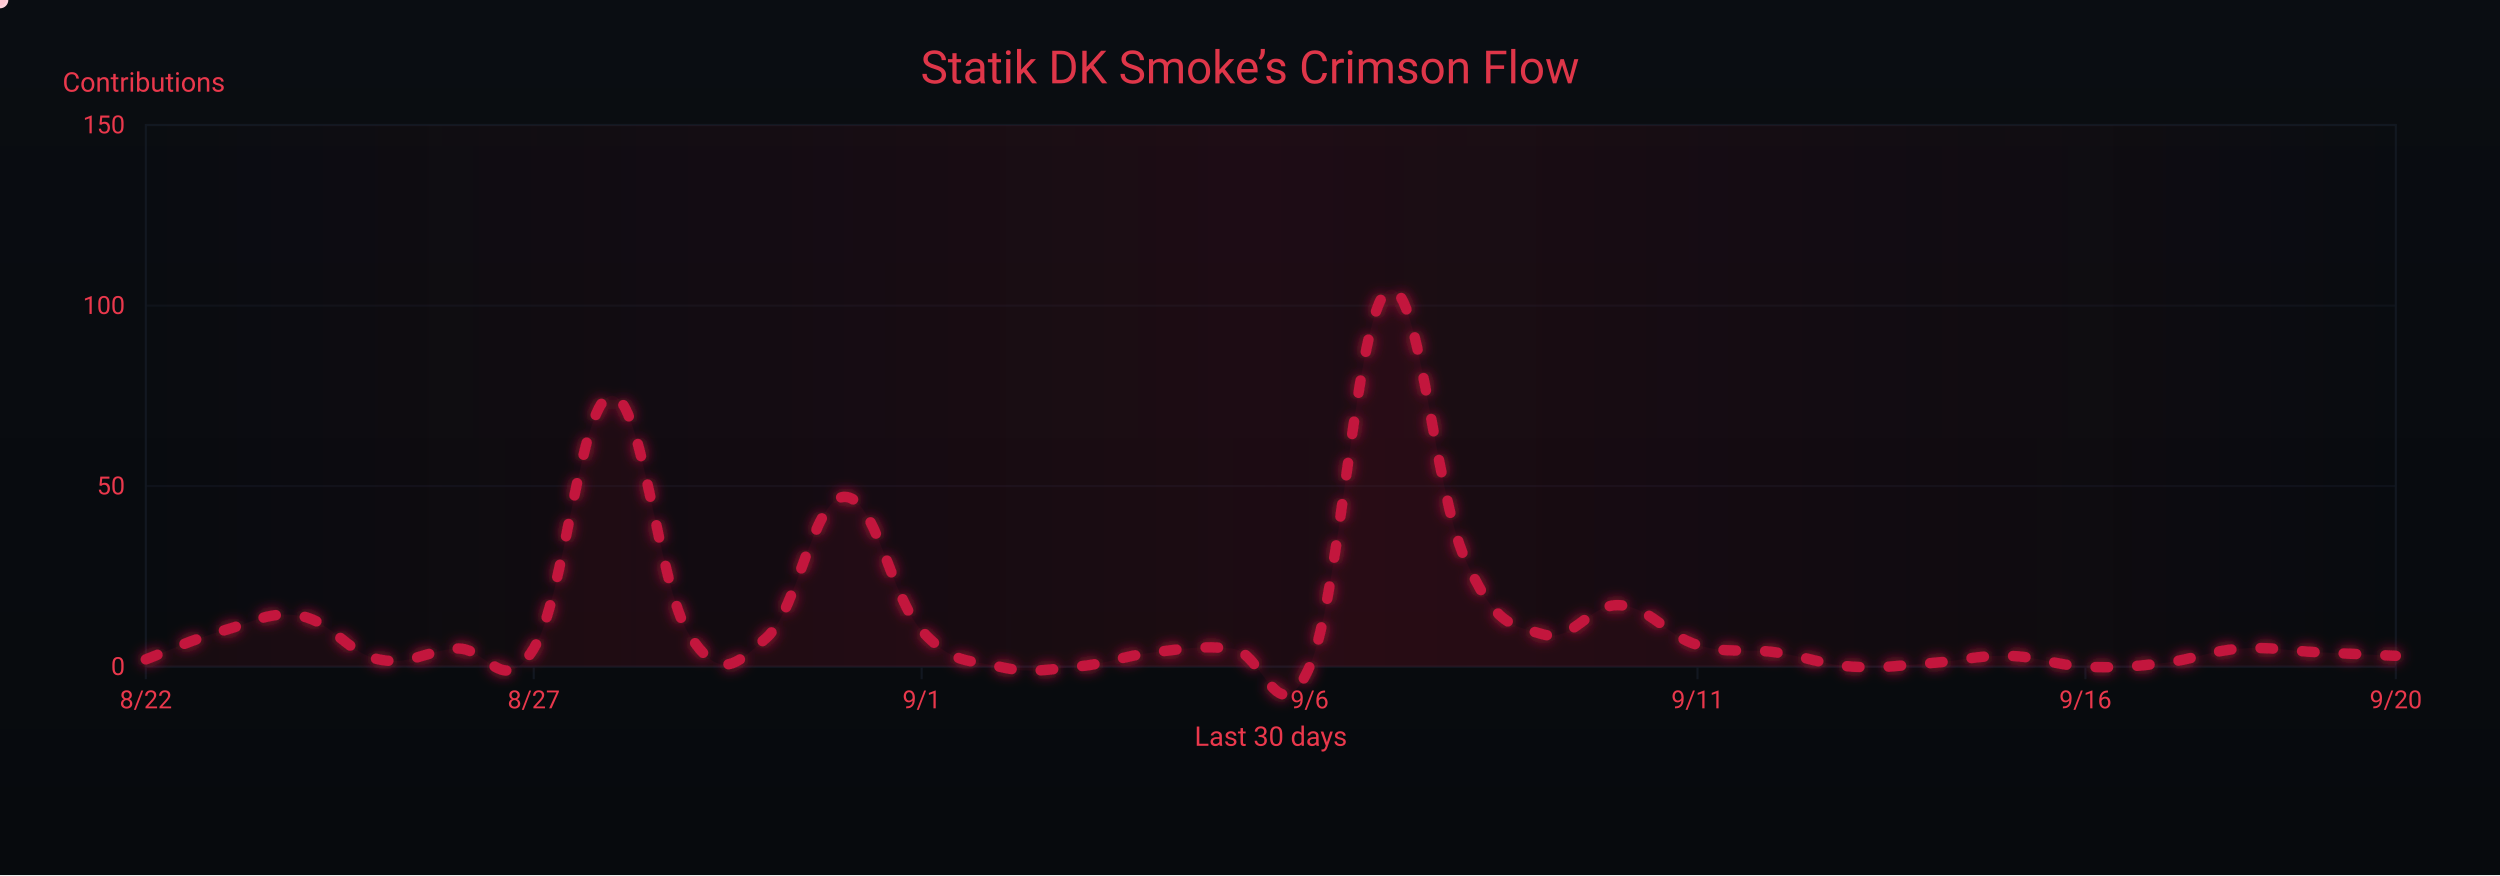
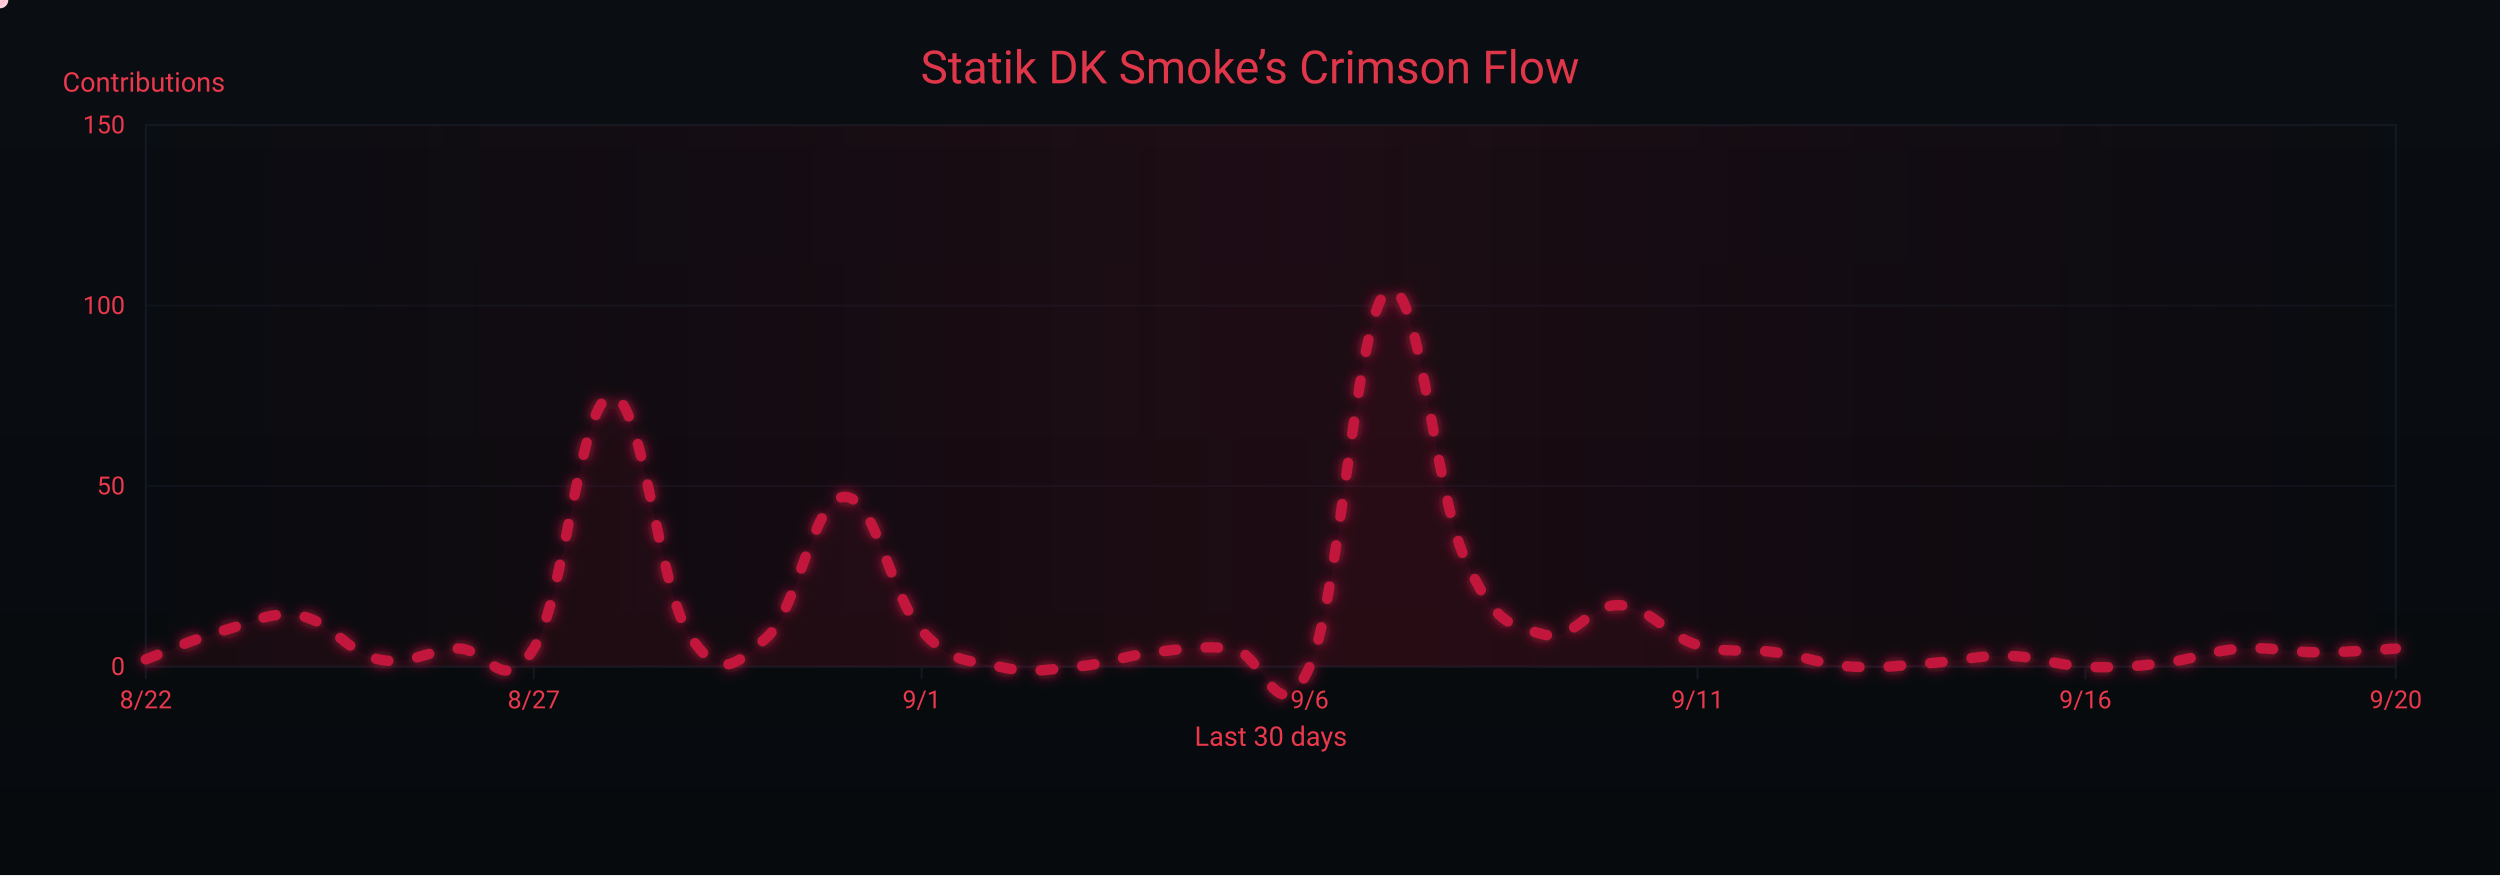
<svg xmlns="http://www.w3.org/2000/svg" width="1200" height="420" viewBox="0 0 1200 420" role="img" aria-label="Crimson Flow Graph">
  <defs>
    <linearGradient id="bgGrad" x1="0" y1="0" x2="0" y2="1">
      <stop offset="0%" stop-color="#0a0d12" />
      <stop offset="100%" stop-color="#070a0d" />
    </linearGradient>
    <filter id="glow">
      <feGaussianBlur stdDeviation="3" result="b1" />
      <feMerge>
        <feMergeNode in="b1" />
        <feMergeNode in="SourceGraphic" />
      </feMerge>
    </filter>
    <linearGradient id="sheen" x1="0" y1="0" x2="1" y2="0">
      <stop offset="0%" stop-color="#9b0e2a" stop-opacity="0" />
      <stop offset="50%" stop-color="#9b0e2a" stop-opacity=".14" />
      <stop offset="100%" stop-color="#9b0e2a" stop-opacity="0" />
      <animateTransform attributeName="gradientTransform" type="translate" from="-1 0" to="1 0" dur="9s" repeatCount="indefinite" />
    </linearGradient>
  </defs>
  <rect width="1200" height="420" fill="url(#bgGrad)" />
  <rect x="70" y="60" width="1080" height="260" fill="none" stroke="#121821" stroke-width="1" />
  <g font-family="ui-sans-serif,system-ui,-apple-system,Segoe UI,Roboto,Ubuntu,Arial" font-size="12">
    <path d="M70,320.0 H1150" stroke="#121821" stroke-width="1" opacity="0.6" />
    <text x="60" y="324.0" text-anchor="end" fill="#ea384c">0</text>
    <path d="M70,233.3 H1150" stroke="#121821" stroke-width="1" opacity="0.6" />
    <text x="60" y="237.3" text-anchor="end" fill="#ea384c">50</text>
    <path d="M70,146.7 H1150" stroke="#121821" stroke-width="1" opacity="0.6" />
    <text x="60" y="150.7" text-anchor="end" fill="#ea384c">100</text>
    <path d="M70,60.0 H1150" stroke="#121821" stroke-width="1" opacity="0.6" />
    <text x="60" y="64.0" text-anchor="end" fill="#ea384c">150</text>
    <text x="30" y="44" fill="#ea384c" font-size="13">Contributions</text>
  </g>
  <g font-family="ui-sans-serif,system-ui,-apple-system,Segoe UI,Roboto,Ubuntu,Arial" font-size="12">
    <path d="M70.0,320 V326" stroke="#121821" stroke-width="1" />
    <text x="70.0" y="340" text-anchor="middle" fill="#ea384c">8/22</text>
    <path d="M256.2,320 V326" stroke="#121821" stroke-width="1" />
    <text x="256.2" y="340" text-anchor="middle" fill="#ea384c">8/27</text>
    <path d="M442.4,320 V326" stroke="#121821" stroke-width="1" />
    <text x="442.4" y="340" text-anchor="middle" fill="#ea384c">9/1</text>
    <path d="M628.6,320 V326" stroke="#121821" stroke-width="1" />
    <text x="628.6" y="340" text-anchor="middle" fill="#ea384c">9/6</text>
    <path d="M814.8,320 V326" stroke="#121821" stroke-width="1" />
    <text x="814.8" y="340" text-anchor="middle" fill="#ea384c">9/11</text>
    <path d="M1001.0,320 V326" stroke="#121821" stroke-width="1" />
    <text x="1001.0" y="340" text-anchor="middle" fill="#ea384c">9/16</text>
    <path d="M1150.0,320 V326" stroke="#121821" stroke-width="1" />
    <text x="1150.0" y="340" text-anchor="middle" fill="#ea384c">9/20</text>
    <text x="610" y="358" text-anchor="middle" fill="#ea384c" font-size="13">Last 30 days</text>
  </g>
  <rect x="70" y="60" width="1080" height="260" fill="url(#sheen)" />
  <text x="600" y="40" text-anchor="middle" font-family="ui-sans-serif,system-ui,-apple-system,Segoe UI,Roboto,Ubuntu,Arial" font-size="22" fill="#ea384c" opacity=".95">Statik DK Smoke’s Crimson Flow</text>
-   <path d="M70.0,316.5 C77.4,313.8 92.3,306.8 107.2,302.7 C122.1,298.5 129.6,293.0 144.5,295.7 C159.4,298.5 166.8,313.4 181.7,316.5 C196.6,319.7 204.1,312.4 219.0,311.3 C233.9,310.3 241.3,335.6 256.2,311.3 C271.1,287.1 278.6,191.4 293.4,190.0 C308.3,188.6 315.8,281.2 330.7,304.4 C345.6,327.6 353.0,319.3 367.9,306.1 C382.8,293.0 390.3,239.2 405.2,238.5 C420.1,237.8 427.5,286.4 442.4,302.7 C457.3,319.0 464.8,316.5 479.7,320.0 C494.6,323.5 502.0,321.4 516.9,320.0 C531.8,318.6 539.2,314.8 554.1,313.1 C569.0,311.3 576.5,309.9 591.4,311.3 C606.3,312.7 613.7,354.3 628.6,320.0 C643.5,285.7 651.0,150.1 665.9,139.7 C680.8,129.3 688.2,235.1 703.1,268.0 C718.0,300.9 725.4,299.9 740.3,304.4 C755.2,308.9 762.7,289.5 777.6,290.5 C792.5,291.6 799.9,305.1 814.8,309.6 C829.7,314.1 837.2,311.0 852.1,313.1 C867.0,315.1 874.4,319.0 889.3,320.0 C904.2,321.0 911.7,319.3 926.6,318.3 C941.4,317.2 948.9,314.5 963.8,314.8 C978.7,315.1 986.1,319.3 1001.0,320.0 C1015.9,320.7 1023.4,320.0 1038.3,318.3 C1053.2,316.5 1060.6,312.4 1075.5,311.3 C1090.4,310.3 1097.9,312.4 1112.8,313.1 C1127.7,313.8 1142.6,314.5 1150.0,314.8 L 1150,320 L 70,320 Z" fill="#7a0f26" opacity=".13">
+   <path d="M70.0,316.5 C77.4,313.8 92.3,306.8 107.2,302.7 C122.1,298.5 129.6,293.0 144.5,295.7 C159.4,298.5 166.8,313.4 181.7,316.5 C196.6,319.7 204.1,312.4 219.0,311.3 C233.9,310.3 241.3,335.6 256.2,311.3 C271.1,287.1 278.6,191.4 293.4,190.0 C308.3,188.6 315.8,281.2 330.7,304.4 C345.6,327.6 353.0,319.3 367.9,306.1 C382.8,293.0 390.3,239.2 405.2,238.5 C420.1,237.8 427.5,286.4 442.4,302.7 C457.3,319.0 464.8,316.5 479.7,320.0 C494.6,323.5 502.0,321.4 516.9,320.0 C531.8,318.6 539.2,314.8 554.1,313.1 C569.0,311.3 576.5,309.9 591.4,311.3 C606.3,312.7 613.7,354.3 628.6,320.0 C643.5,285.7 651.0,150.1 665.9,139.7 C680.8,129.3 688.2,235.1 703.1,268.0 C718.0,300.9 725.4,299.9 740.3,304.4 C755.2,308.9 762.7,289.5 777.6,290.5 C792.5,291.6 799.9,305.1 814.8,309.6 C829.7,314.1 837.2,311.0 852.1,313.1 C867.0,315.1 874.4,319.0 889.3,320.0 C904.2,321.0 911.7,319.3 926.6,318.3 C941.4,317.2 948.9,314.5 963.8,314.8 C978.7,315.1 986.1,319.3 1001.0,320.0 C1015.9,320.7 1023.4,320.0 1038.3,318.3 C1053.2,316.5 1060.6,312.4 1075.5,311.3 C1090.4,310.3 1097.9,313.1 1112.8,313.1 C1127.7,313.1 1142.6,311.7 1150.0,311.3 L 1150,320 L 70,320 Z" fill="#7a0f26" opacity=".13">
    <animate attributeName="opacity" values=".10;.17;.10" dur="6s" repeatCount="indefinite" />
  </path>
-   <path id="curve" d="M70.0,316.5 C77.4,313.8 92.3,306.8 107.2,302.7 C122.1,298.5 129.6,293.0 144.5,295.7 C159.4,298.5 166.8,313.4 181.7,316.5 C196.6,319.7 204.1,312.4 219.0,311.3 C233.9,310.3 241.3,335.6 256.2,311.3 C271.1,287.1 278.6,191.4 293.4,190.0 C308.3,188.6 315.8,281.2 330.7,304.4 C345.6,327.6 353.0,319.3 367.9,306.1 C382.8,293.0 390.3,239.2 405.2,238.5 C420.1,237.8 427.5,286.4 442.4,302.7 C457.3,319.0 464.8,316.5 479.7,320.0 C494.6,323.5 502.0,321.4 516.9,320.0 C531.8,318.6 539.2,314.8 554.1,313.1 C569.0,311.3 576.5,309.9 591.4,311.3 C606.3,312.7 613.7,354.3 628.6,320.0 C643.5,285.7 651.0,150.1 665.9,139.7 C680.8,129.3 688.2,235.1 703.1,268.0 C718.0,300.9 725.4,299.9 740.3,304.4 C755.2,308.9 762.7,289.5 777.6,290.5 C792.5,291.6 799.9,305.1 814.8,309.6 C829.7,314.1 837.2,311.0 852.1,313.1 C867.0,315.1 874.4,319.0 889.3,320.0 C904.2,321.0 911.7,319.3 926.6,318.3 C941.4,317.2 948.9,314.5 963.8,314.8 C978.7,315.1 986.1,319.3 1001.0,320.0 C1015.9,320.7 1023.4,320.0 1038.3,318.3 C1053.2,316.5 1060.6,312.4 1075.5,311.3 C1090.4,310.3 1097.9,312.4 1112.8,313.1 C1127.7,313.8 1142.6,314.5 1150.0,314.8" fill="none" stroke="#c3193d" stroke-width="5" stroke-linecap="round" stroke-linejoin="round" stroke-dasharray="6 14" filter="url(#glow)">
+   <path id="curve" d="M70.0,316.5 C77.4,313.8 92.3,306.8 107.2,302.7 C122.1,298.5 129.6,293.0 144.5,295.7 C159.4,298.5 166.8,313.4 181.7,316.5 C196.6,319.7 204.1,312.4 219.0,311.3 C233.9,310.3 241.3,335.6 256.2,311.3 C271.1,287.1 278.6,191.4 293.4,190.0 C308.3,188.6 315.8,281.2 330.7,304.4 C345.6,327.6 353.0,319.3 367.9,306.1 C382.8,293.0 390.3,239.2 405.2,238.5 C420.1,237.8 427.5,286.4 442.4,302.7 C457.3,319.0 464.8,316.5 479.7,320.0 C494.6,323.5 502.0,321.4 516.9,320.0 C531.8,318.6 539.2,314.8 554.1,313.1 C569.0,311.3 576.5,309.9 591.4,311.3 C606.3,312.7 613.7,354.3 628.6,320.0 C643.5,285.7 651.0,150.1 665.9,139.7 C680.8,129.3 688.2,235.1 703.1,268.0 C718.0,300.9 725.4,299.9 740.3,304.4 C755.2,308.9 762.7,289.5 777.6,290.5 C792.5,291.6 799.9,305.1 814.8,309.6 C829.7,314.1 837.2,311.0 852.1,313.1 C867.0,315.1 874.4,319.0 889.3,320.0 C904.2,321.0 911.7,319.3 926.6,318.3 C941.4,317.2 948.9,314.5 963.8,314.8 C978.7,315.1 986.1,319.3 1001.0,320.0 C1015.9,320.7 1023.4,320.0 1038.3,318.3 C1053.2,316.5 1060.6,312.4 1075.5,311.3 C1090.4,310.3 1097.9,313.1 1112.8,313.1 C1127.7,313.1 1142.6,311.7 1150.0,311.3" fill="none" stroke="#c3193d" stroke-width="5" stroke-linecap="round" stroke-linejoin="round" stroke-dasharray="6 14" filter="url(#glow)">
    <animate attributeName="stroke-dashoffset" values="0;-220" dur="4.8s" repeatCount="indefinite" />
  </path>
  <g fill="#ffd1db">
    <circle r="4">
      <animateMotion dur="7s" rotate="auto" repeatCount="indefinite">
        <mpath href="#curve" />
      </animateMotion>
      <animate attributeName="opacity" values="1;.3;1" dur="2.2s" repeatCount="indefinite" />
    </circle>
    <circle r="3" fill="#ffffff">
      <animateMotion dur="8.2s" begin="1s" rotate="auto" repeatCount="indefinite">
        <mpath href="#curve" />
      </animateMotion>
      <animate attributeName="opacity" values=".7;.2;.7" dur="2.4s" repeatCount="indefinite" />
    </circle>
    <circle r="3" fill="#ffc7d3">
      <animateMotion dur="6s" begin="2s" rotate="auto" repeatCount="indefinite">
        <mpath href="#curve" />
      </animateMotion>
      <animate attributeName="opacity" values=".8;.3;.8" dur="2s" repeatCount="indefinite" />
    </circle>
  </g>
</svg>
